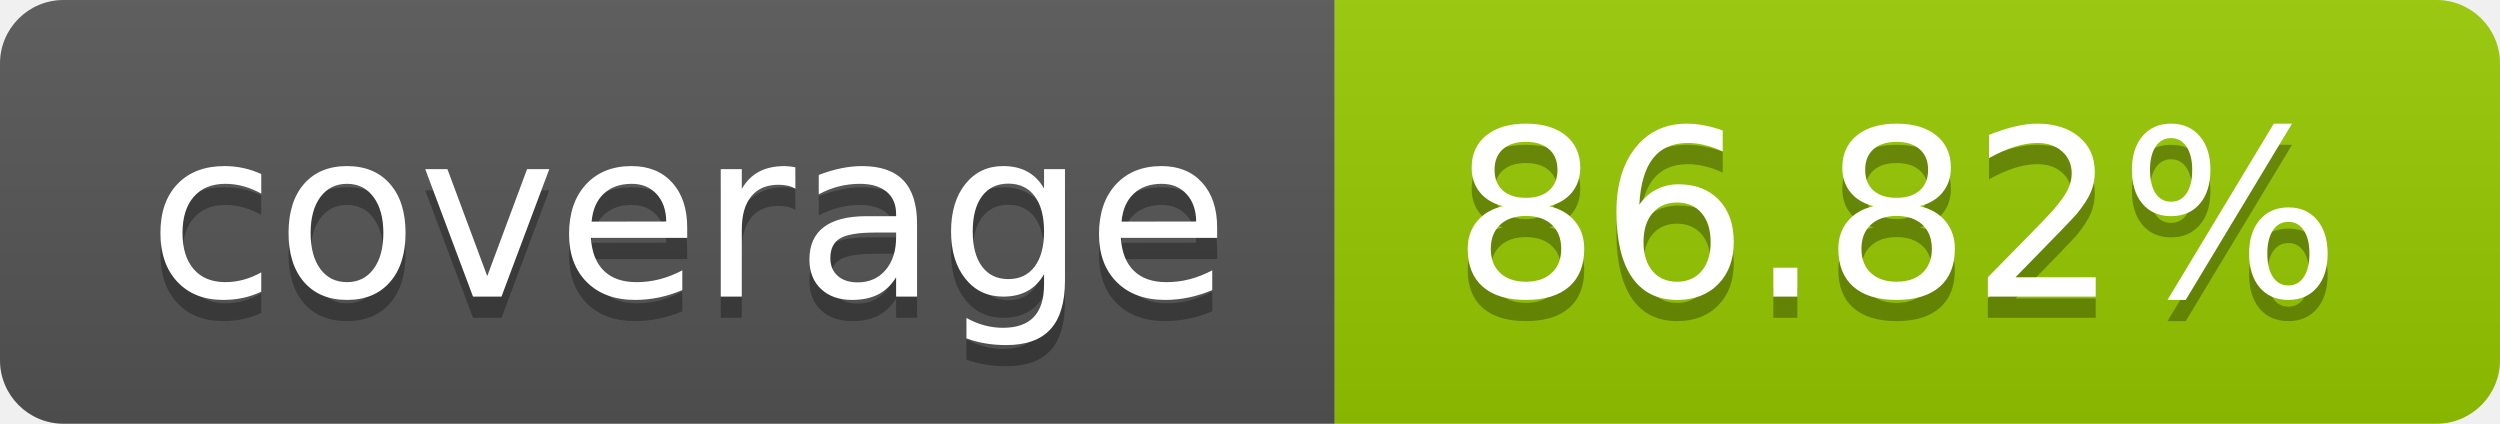
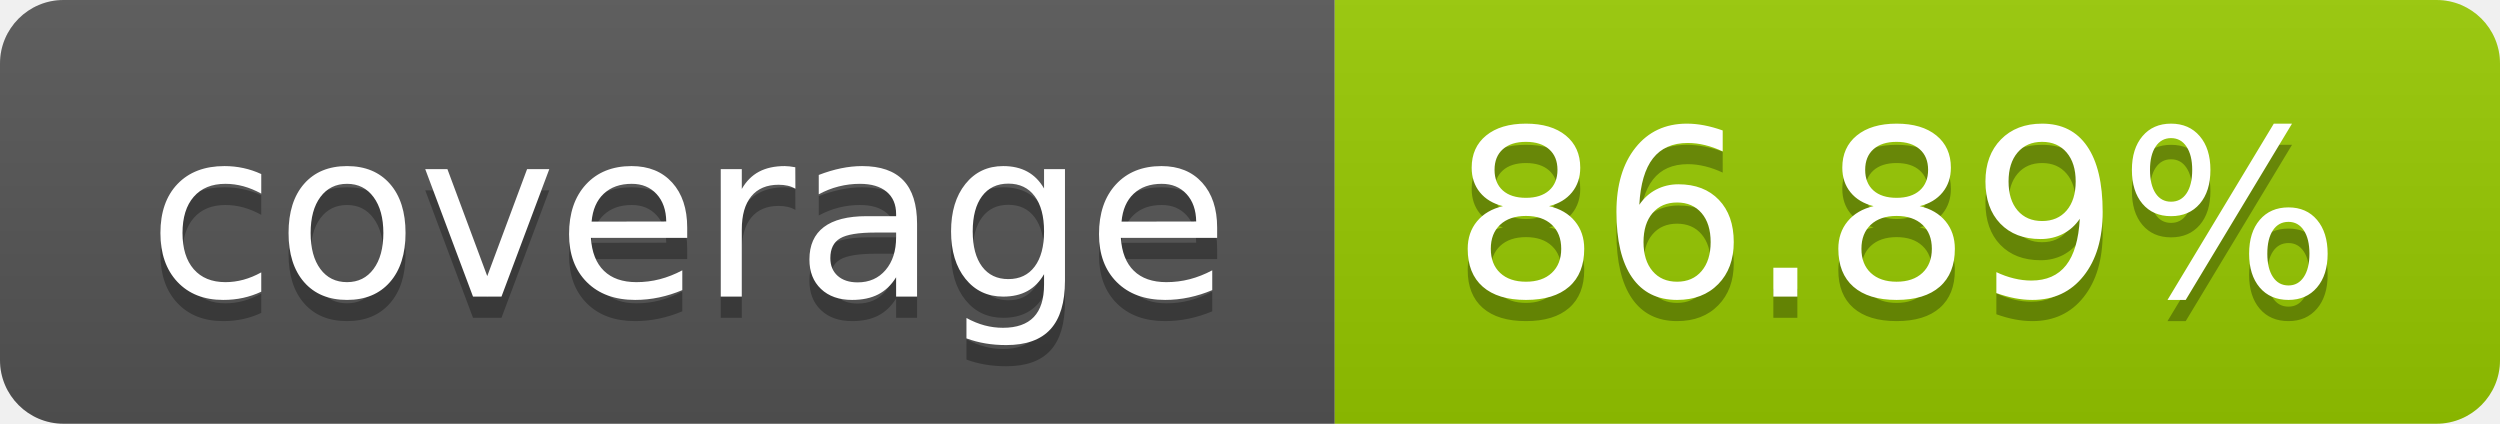
- <svg xmlns="http://www.w3.org/2000/svg" width="118" height="20" role="img" aria-label="coverage: 86.82%">
+ <svg xmlns="http://www.w3.org/2000/svg" width="118" height="20" role="img" aria-label="coverage: 86.89%">
  <linearGradient id="s" x2="0" y2="100%">
    <stop offset="0" stop-color="#bbb" stop-opacity=".1" />
    <stop offset="1" stop-opacity=".1" />
  </linearGradient>
  <clipPath id="r">
    <rect width="118" height="20" rx="3" fill="#fff" />
  </clipPath>
  <g clip-path="url(#r)">
    <rect width="63" height="20" fill="#555" />
    <rect x="63" width="55" height="20" fill="#97ca00" />
    <rect width="118" height="20" fill="url(#s)" />
  </g>
  <g fill="#fff" text-anchor="middle" font-family="Verdana,Geneva,DejaVu Sans,sans-serif" text-rendering="geometricPrecision" font-size="110">
    <text aria-hidden="true" x="325.0" y="150" fill="#010101" fill-opacity=".3" transform="scale(.1)" textLength="530">coverage</text>
    <text x="325.0" y="140" transform="scale(.1)" fill="#fff" textLength="530">coverage</text>
-     <text aria-hidden="true" x="895.0" y="150" fill="#010101" fill-opacity=".3" transform="scale(.1)" textLength="450">86.82%</text>
-     <text x="895.0" y="140" transform="scale(.1)" fill="#fff" textLength="450">86.82%</text>
+     <text aria-hidden="true" x="895.0" y="150" fill="#010101" fill-opacity=".3" transform="scale(.1)" textLength="450">86.89%</text>
+     <text x="895.0" y="140" transform="scale(.1)" fill="#fff" textLength="450">86.89%</text>
  </g>
</svg>
